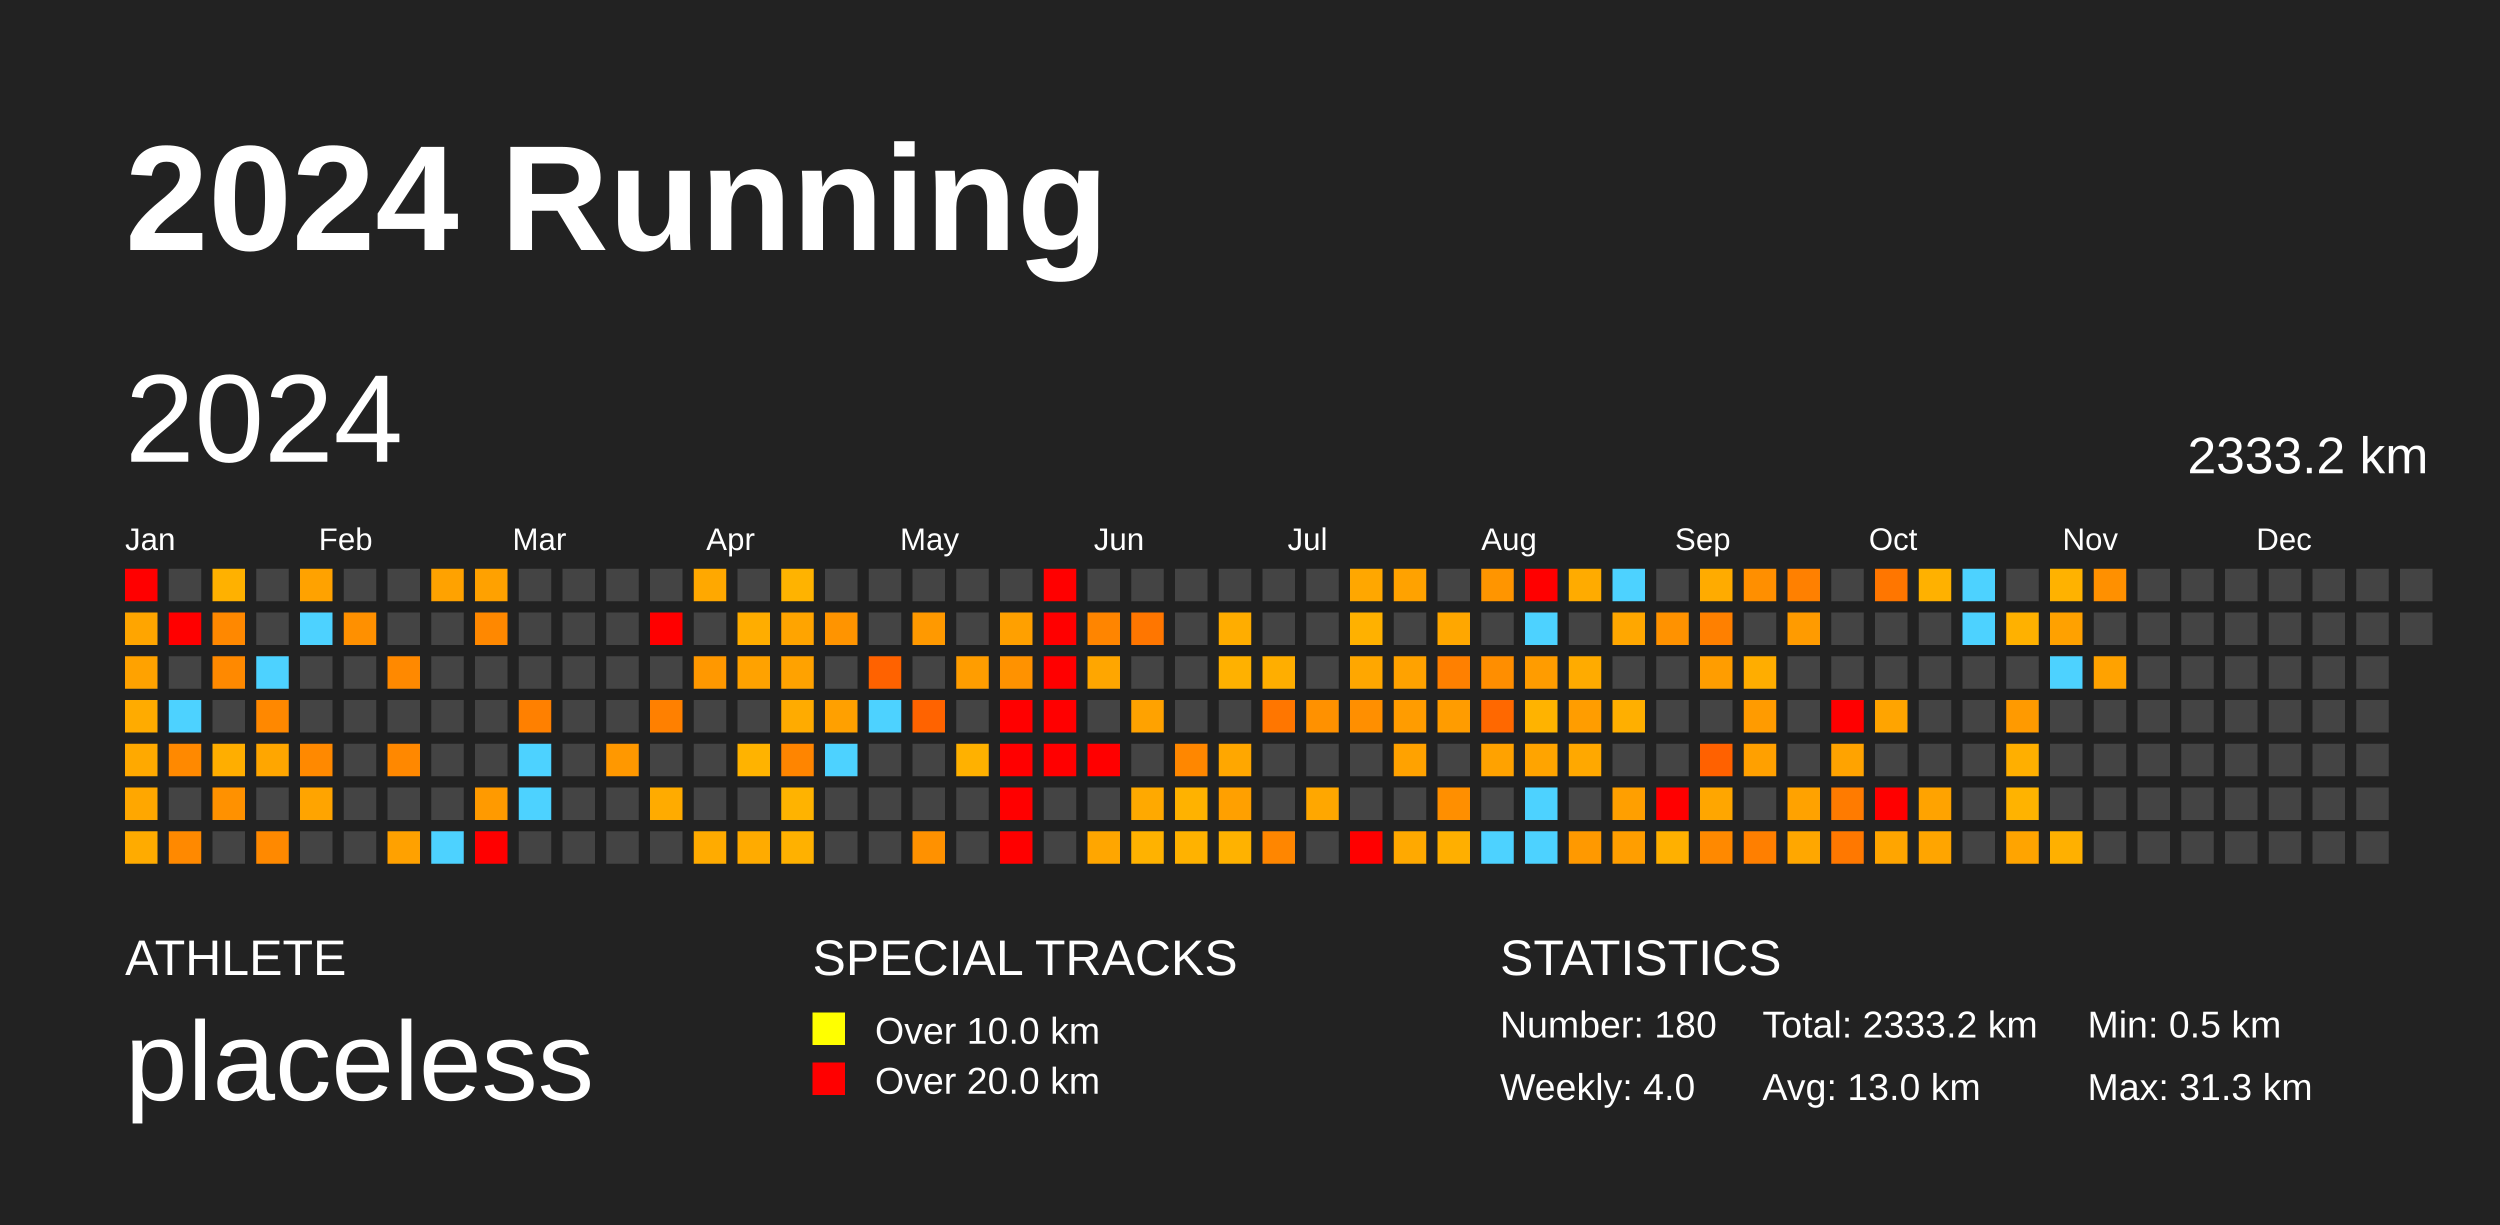
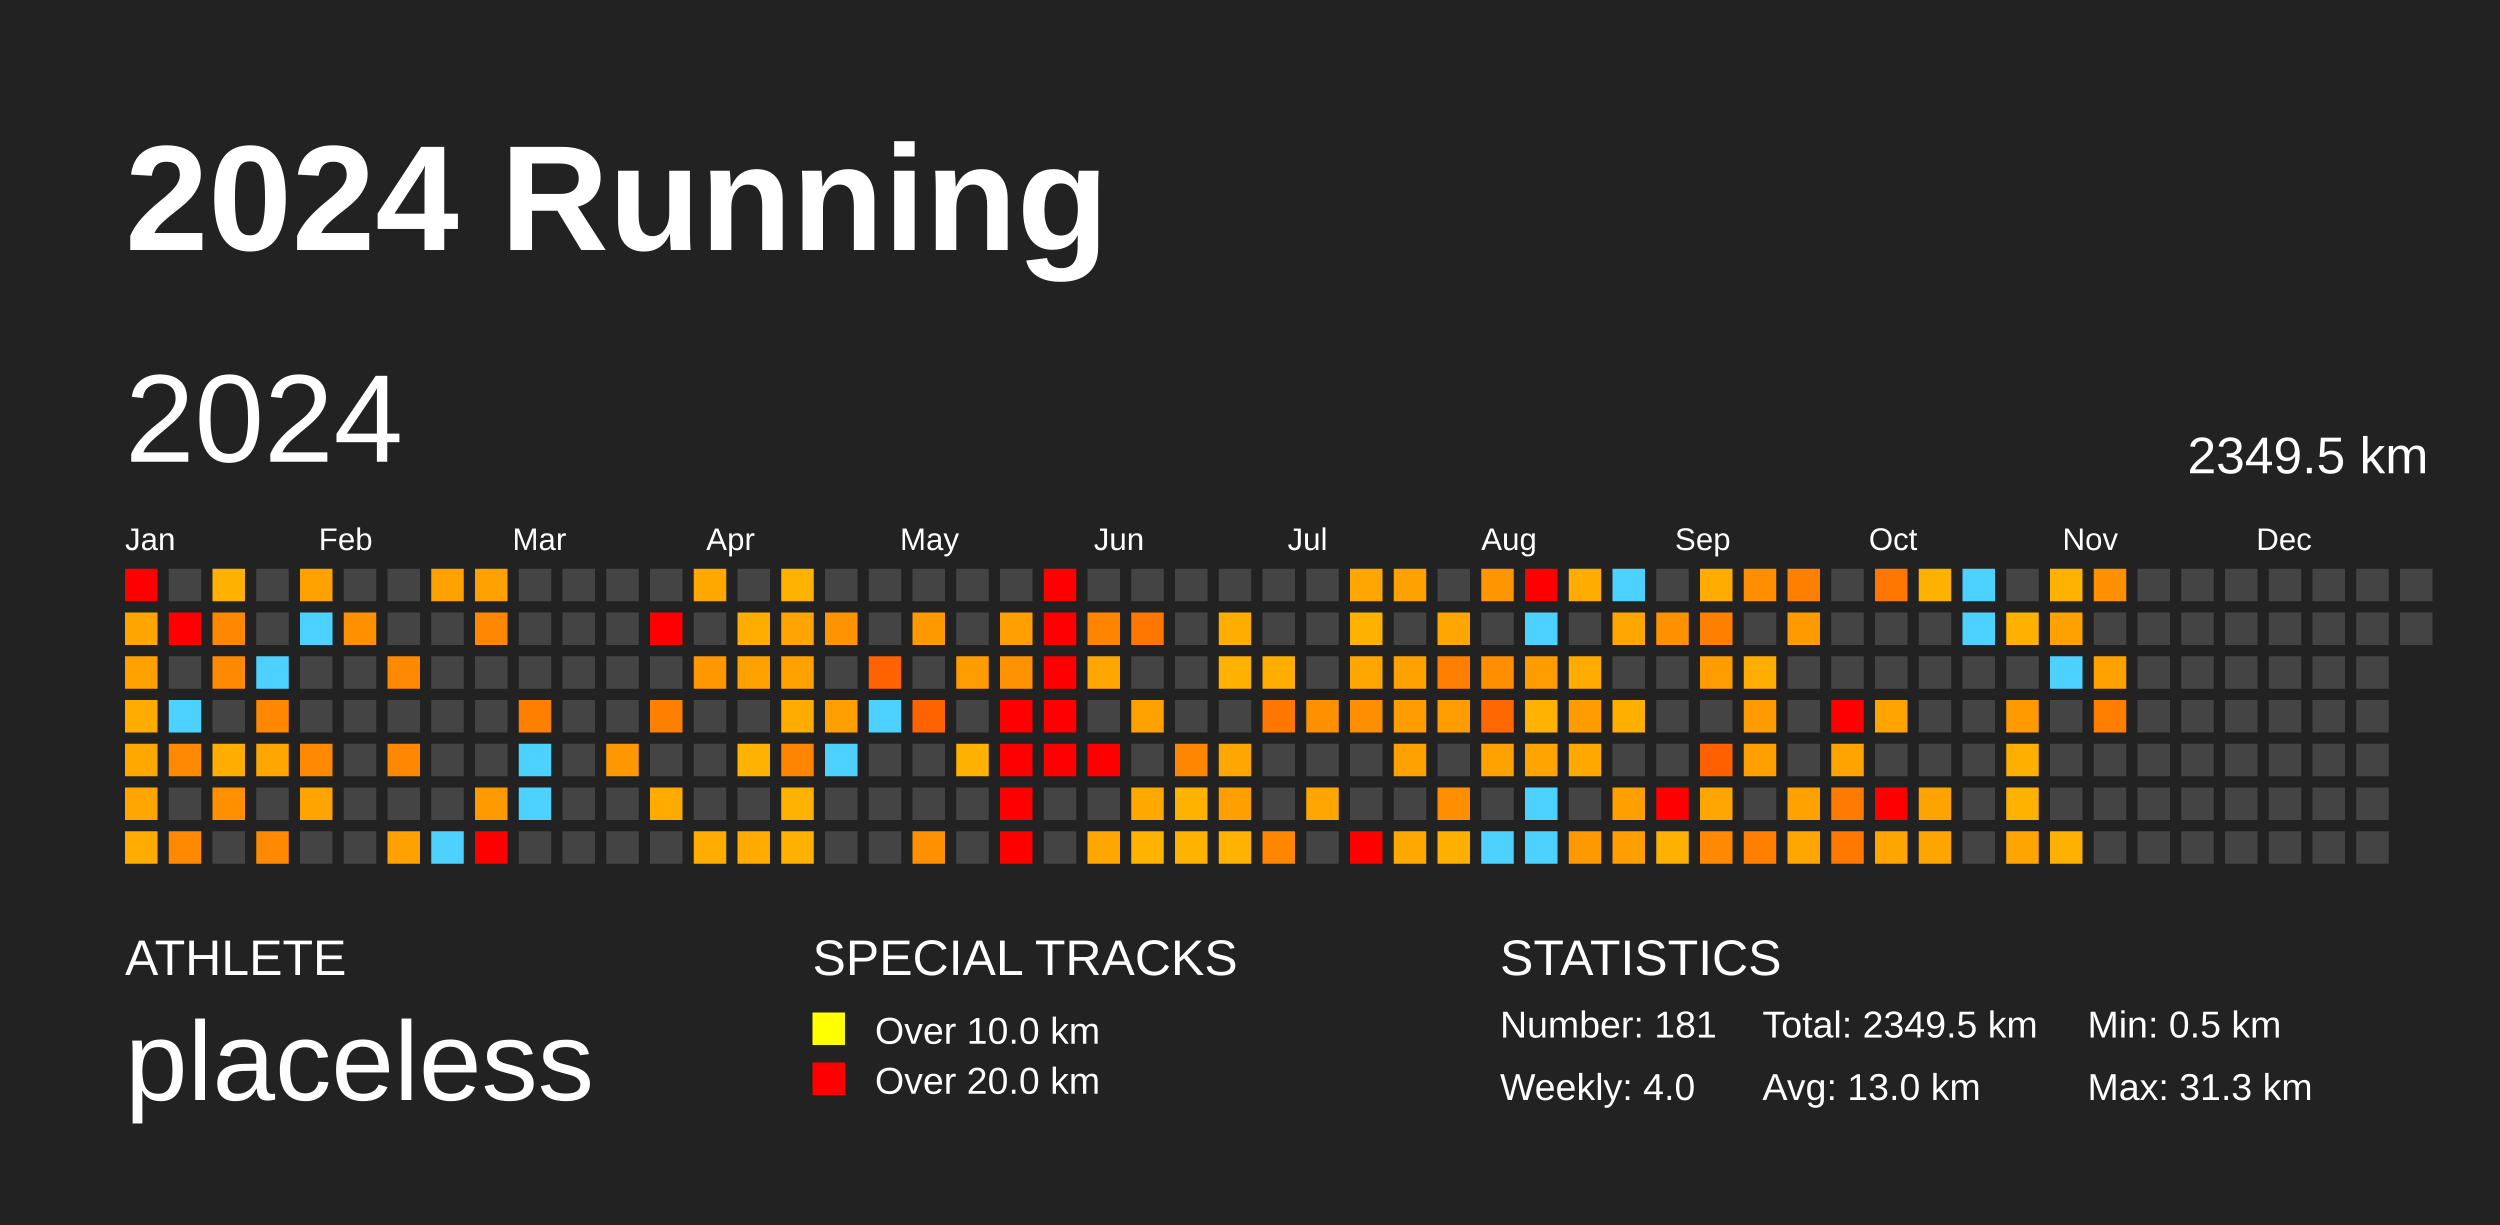
<svg xmlns="http://www.w3.org/2000/svg" baseProfile="full" height="98mm" version="1.1" viewBox="0,0,200,98" width="200mm">
  <defs />
  <rect fill="#222222" height="98" width="200" x="0" y="0" />
  <text fill="#FFFFFF" style="font-size:12px; font-family:Arial; font-weight:bold;" x="10" y="20">2024 Running</text>
  <text fill="#FFFFFF" style="font-size:4px; font-family:Arial" x="10" y="78">ATHLETE</text>
  <text fill="#FFFFFF" style="font-size:9px; font-family:Arial" x="10" y="88">placeless</text>
  <text fill="#FFFFFF" style="font-size:4px; font-family:Arial" x="65" y="78">SPECIAL TRACKS</text>
  <rect fill="yellow" height="2.6" width="2.6" x="65" y="81" />
  <text fill="#FFFFFF" style="font-size:3px; font-family:Arial" x="70" y="83.5">Over 10.0 km</text>
  <rect fill="red" height="2.6" width="2.6" x="65" y="85" />
  <text fill="#FFFFFF" style="font-size:3px; font-family:Arial" x="70" y="87.5">Over 20.0 km</text>
  <text fill="#FFFFFF" style="font-size:4px; font-family:Arial" x="120" y="78">STATISTICS</text>
-   <text fill="#FFFFFF" style="font-size:3px; font-family:Arial" x="120" y="83">Number: 180</text>
+   <text fill="#FFFFFF" style="font-size:3px; font-family:Arial" x="120" y="83">Number: 181</text>
  <text fill="#FFFFFF" style="font-size:3px; font-family:Arial" x="120" y="88">Weekly: 4.0</text>
-   <text fill="#FFFFFF" style="font-size:3px; font-family:Arial" x="141" y="83">Total: 2333.2 km</text>
+   <text fill="#FFFFFF" style="font-size:3px; font-family:Arial" x="141" y="83">Total: 2349.5 km</text>
  <text fill="#FFFFFF" style="font-size:3px; font-family:Arial" x="141" y="88">Avg: 13.0 km</text>
  <text fill="#FFFFFF" style="font-size:3px; font-family:Arial" x="167" y="83">Min: 0.5 km</text>
  <text fill="#FFFFFF" style="font-size:3px; font-family:Arial" x="167" y="88">Max: 31.3 km</text>
  <text dominant-baseline="hanging" fill="#FFFFFF" style="font-size:10.0px; font-family:Arial;" x="10" y="30">2024</text>
-   <text dominant-baseline="hanging" fill="#FFFFFF" style="font-size:4.125px; font-family:Arial;" x="175" y="35">2333.2 km</text>
+   <text dominant-baseline="hanging" fill="#FFFFFF" style="font-size:4.125px; font-family:Arial;" x="175" y="35">2349.5 km</text>
  <text fill="#FFFFFF" style="font-size:2.5px; font-family:Arial" x="10.0" y="44">Jan</text>
  <text fill="#FFFFFF" style="font-size:2.5px; font-family:Arial" x="25.5" y="44">Feb</text>
  <text fill="#FFFFFF" style="font-size:2.5px; font-family:Arial" x="41.0" y="44">Mar</text>
  <text fill="#FFFFFF" style="font-size:2.5px; font-family:Arial" x="56.5" y="44">Apr</text>
  <text fill="#FFFFFF" style="font-size:2.5px; font-family:Arial" x="72.0" y="44">May</text>
  <text fill="#FFFFFF" style="font-size:2.5px; font-family:Arial" x="87.5" y="44">Jun</text>
  <text fill="#FFFFFF" style="font-size:2.5px; font-family:Arial" x="103.0" y="44">Jul</text>
  <text fill="#FFFFFF" style="font-size:2.5px; font-family:Arial" x="118.5" y="44">Aug</text>
  <text fill="#FFFFFF" style="font-size:2.5px; font-family:Arial" x="134.0" y="44">Sep</text>
  <text fill="#FFFFFF" style="font-size:2.5px; font-family:Arial" x="149.5" y="44">Oct</text>
  <text fill="#FFFFFF" style="font-size:2.5px; font-family:Arial" x="165.0" y="44">Nov</text>
  <text fill="#FFFFFF" style="font-size:2.5px; font-family:Arial" x="180.5" y="44">Dec</text>
  <rect fill="red" height="2.6" width="2.6" x="10.0" y="45.5" />
  <rect fill="#ffa500" height="2.6" width="2.6" x="10.0" y="49.0" />
  <rect fill="#ffa200" height="2.6" width="2.6" x="10.0" y="52.5" />
  <rect fill="#ffab00" height="2.6" width="2.6" x="10.0" y="56.0" />
  <rect fill="#ffa900" height="2.6" width="2.6" x="10.0" y="59.5" />
  <rect fill="#ffa700" height="2.6" width="2.6" x="10.0" y="63.0" />
  <rect fill="#ffab00" height="2.6" width="2.6" x="10.0" y="66.5" />
  <rect fill="#444444" height="2.6" width="2.6" x="13.5" y="45.5" />
  <rect fill="red" height="2.6" width="2.6" x="13.5" y="49.0" />
  <rect fill="#444444" height="2.6" width="2.6" x="13.5" y="52.5" />
  <rect fill="#4dd2ff" height="2.6" width="2.6" x="13.5" y="56.0" />
  <rect fill="#ff8900" height="2.6" width="2.6" x="13.5" y="59.5" />
  <rect fill="#444444" height="2.6" width="2.6" x="13.5" y="63.0" />
  <rect fill="#ff8900" height="2.6" width="2.6" x="13.5" y="66.5" />
  <rect fill="#ffb100" height="2.6" width="2.6" x="17.0" y="45.5" />
  <rect fill="#ff8800" height="2.6" width="2.6" x="17.0" y="49.0" />
  <rect fill="#ff8900" height="2.6" width="2.6" x="17.0" y="52.5" />
  <rect fill="#444444" height="2.6" width="2.6" x="17.0" y="56.0" />
  <rect fill="#ffae00" height="2.6" width="2.6" x="17.0" y="59.5" />
  <rect fill="#ff9100" height="2.6" width="2.6" x="17.0" y="63.0" />
  <rect fill="#444444" height="2.6" width="2.6" x="17.0" y="66.5" />
  <rect fill="#444444" height="2.6" width="2.6" x="20.5" y="45.5" />
  <rect fill="#444444" height="2.6" width="2.6" x="20.5" y="49.0" />
  <rect fill="#4dd2ff" height="2.6" width="2.6" x="20.5" y="52.5" />
  <rect fill="#ff8800" height="2.6" width="2.6" x="20.5" y="56.0" />
  <rect fill="#ffa600" height="2.6" width="2.6" x="20.5" y="59.5" />
  <rect fill="#444444" height="2.6" width="2.6" x="20.5" y="63.0" />
  <rect fill="#ff8900" height="2.6" width="2.6" x="20.5" y="66.5" />
  <rect fill="#ffa200" height="2.6" width="2.6" x="24.0" y="45.5" />
  <rect fill="#4dd2ff" height="2.6" width="2.6" x="24.0" y="49.0" />
  <rect fill="#444444" height="2.6" width="2.6" x="24.0" y="52.5" />
  <rect fill="#444444" height="2.6" width="2.6" x="24.0" y="56.0" />
  <rect fill="#ff8900" height="2.6" width="2.6" x="24.0" y="59.5" />
  <rect fill="#ffa400" height="2.6" width="2.6" x="24.0" y="63.0" />
  <rect fill="#444444" height="2.6" width="2.6" x="24.0" y="66.5" />
  <rect fill="#444444" height="2.6" width="2.6" x="27.5" y="45.5" />
  <rect fill="#ff9000" height="2.6" width="2.6" x="27.5" y="49.0" />
  <rect fill="#444444" height="2.6" width="2.6" x="27.5" y="52.5" />
  <rect fill="#444444" height="2.6" width="2.6" x="27.5" y="56.0" />
  <rect fill="#444444" height="2.6" width="2.6" x="27.5" y="59.5" />
  <rect fill="#444444" height="2.6" width="2.6" x="27.5" y="63.0" />
  <rect fill="#444444" height="2.6" width="2.6" x="27.5" y="66.5" />
  <rect fill="#444444" height="2.6" width="2.6" x="31.0" y="45.5" />
  <rect fill="#444444" height="2.6" width="2.6" x="31.0" y="49.0" />
  <rect fill="#ff8900" height="2.6" width="2.6" x="31.0" y="52.5" />
  <rect fill="#444444" height="2.6" width="2.6" x="31.0" y="56.0" />
  <rect fill="#ff8800" height="2.6" width="2.6" x="31.0" y="59.5" />
  <rect fill="#444444" height="2.6" width="2.6" x="31.0" y="63.0" />
  <rect fill="#ffa100" height="2.6" width="2.6" x="31.0" y="66.5" />
  <rect fill="#ffa200" height="2.6" width="2.6" x="34.5" y="45.5" />
  <rect fill="#444444" height="2.6" width="2.6" x="34.5" y="49.0" />
  <rect fill="#444444" height="2.6" width="2.6" x="34.5" y="52.5" />
  <rect fill="#444444" height="2.6" width="2.6" x="34.5" y="56.0" />
  <rect fill="#444444" height="2.6" width="2.6" x="34.5" y="59.5" />
  <rect fill="#444444" height="2.6" width="2.6" x="34.5" y="63.0" />
  <rect fill="#4dd2ff" height="2.6" width="2.6" x="34.5" y="66.5" />
  <rect fill="#ffa100" height="2.6" width="2.6" x="38.0" y="45.5" />
  <rect fill="#ff8800" height="2.6" width="2.6" x="38.0" y="49.0" />
  <rect fill="#444444" height="2.6" width="2.6" x="38.0" y="52.5" />
  <rect fill="#444444" height="2.6" width="2.6" x="38.0" y="56.0" />
  <rect fill="#444444" height="2.6" width="2.6" x="38.0" y="59.5" />
  <rect fill="#ff9a00" height="2.6" width="2.6" x="38.0" y="63.0" />
  <rect fill="red" height="2.6" width="2.6" x="38.0" y="66.5" />
  <rect fill="#444444" height="2.6" width="2.6" x="41.5" y="45.5" />
  <rect fill="#444444" height="2.6" width="2.6" x="41.5" y="49.0" />
  <rect fill="#444444" height="2.6" width="2.6" x="41.5" y="52.5" />
  <rect fill="#ff8000" height="2.6" width="2.6" x="41.5" y="56.0" />
  <rect fill="#4dd2ff" height="2.6" width="2.6" x="41.5" y="59.5" />
  <rect fill="#4dd2ff" height="2.6" width="2.6" x="41.5" y="63.0" />
  <rect fill="#444444" height="2.6" width="2.6" x="41.5" y="66.5" />
  <rect fill="#444444" height="2.6" width="2.6" x="45.0" y="45.5" />
  <rect fill="#444444" height="2.6" width="2.6" x="45.0" y="49.0" />
  <rect fill="#444444" height="2.6" width="2.6" x="45.0" y="52.5" />
  <rect fill="#444444" height="2.6" width="2.6" x="45.0" y="56.0" />
  <rect fill="#444444" height="2.6" width="2.6" x="45.0" y="59.5" />
  <rect fill="#444444" height="2.6" width="2.6" x="45.0" y="63.0" />
  <rect fill="#444444" height="2.6" width="2.6" x="45.0" y="66.5" />
  <rect fill="#444444" height="2.6" width="2.6" x="48.5" y="45.5" />
  <rect fill="#444444" height="2.6" width="2.6" x="48.5" y="49.0" />
  <rect fill="#444444" height="2.6" width="2.6" x="48.5" y="52.5" />
  <rect fill="#444444" height="2.6" width="2.6" x="48.5" y="56.0" />
  <rect fill="#ff9800" height="2.6" width="2.6" x="48.5" y="59.5" />
  <rect fill="#444444" height="2.6" width="2.6" x="48.5" y="63.0" />
  <rect fill="#444444" height="2.6" width="2.6" x="48.5" y="66.5" />
  <rect fill="#444444" height="2.6" width="2.6" x="52.0" y="45.5" />
  <rect fill="red" height="2.6" width="2.6" x="52.0" y="49.0" />
  <rect fill="#444444" height="2.6" width="2.6" x="52.0" y="52.5" />
  <rect fill="#ff8000" height="2.6" width="2.6" x="52.0" y="56.0" />
  <rect fill="#444444" height="2.6" width="2.6" x="52.0" y="59.5" />
  <rect fill="#ffab00" height="2.6" width="2.6" x="52.0" y="63.0" />
  <rect fill="#444444" height="2.6" width="2.6" x="52.0" y="66.5" />
  <rect fill="#ffa800" height="2.6" width="2.6" x="55.5" y="45.5" />
  <rect fill="#444444" height="2.6" width="2.6" x="55.5" y="49.0" />
  <rect fill="#ff9800" height="2.6" width="2.6" x="55.5" y="52.5" />
  <rect fill="#444444" height="2.6" width="2.6" x="55.5" y="56.0" />
  <rect fill="#444444" height="2.6" width="2.6" x="55.5" y="59.5" />
  <rect fill="#444444" height="2.6" width="2.6" x="55.5" y="63.0" />
  <rect fill="#ffab00" height="2.6" width="2.6" x="55.5" y="66.5" />
  <rect fill="#444444" height="2.6" width="2.6" x="59.0" y="45.5" />
  <rect fill="#ffad00" height="2.6" width="2.6" x="59.0" y="49.0" />
  <rect fill="#ffa200" height="2.6" width="2.6" x="59.0" y="52.5" />
  <rect fill="#444444" height="2.6" width="2.6" x="59.0" y="56.0" />
  <rect fill="#ffb300" height="2.6" width="2.6" x="59.0" y="59.5" />
  <rect fill="#444444" height="2.6" width="2.6" x="59.0" y="63.0" />
  <rect fill="#ffab00" height="2.6" width="2.6" x="59.0" y="66.5" />
  <rect fill="#ffb300" height="2.6" width="2.6" x="62.5" y="45.5" />
  <rect fill="#ffa400" height="2.6" width="2.6" x="62.5" y="49.0" />
  <rect fill="#ffa200" height="2.6" width="2.6" x="62.5" y="52.5" />
  <rect fill="#ffab00" height="2.6" width="2.6" x="62.5" y="56.0" />
  <rect fill="#ff8500" height="2.6" width="2.6" x="62.5" y="59.5" />
  <rect fill="#ffb300" height="2.6" width="2.6" x="62.5" y="63.0" />
  <rect fill="#ffb100" height="2.6" width="2.6" x="62.5" y="66.5" />
  <rect fill="#444444" height="2.6" width="2.6" x="66.0" y="45.5" />
  <rect fill="#ff9400" height="2.6" width="2.6" x="66.0" y="49.0" />
  <rect fill="#444444" height="2.6" width="2.6" x="66.0" y="52.5" />
  <rect fill="#ffa000" height="2.6" width="2.6" x="66.0" y="56.0" />
  <rect fill="#4dd2ff" height="2.6" width="2.6" x="66.0" y="59.5" />
  <rect fill="#444444" height="2.6" width="2.6" x="66.0" y="63.0" />
  <rect fill="#444444" height="2.6" width="2.6" x="66.0" y="66.5" />
  <rect fill="#444444" height="2.6" width="2.6" x="69.5" y="45.5" />
  <rect fill="#444444" height="2.6" width="2.6" x="69.5" y="49.0" />
  <rect fill="#ff6200" height="2.6" width="2.6" x="69.5" y="52.5" />
  <rect fill="#4dd2ff" height="2.6" width="2.6" x="69.5" y="56.0" />
  <rect fill="#444444" height="2.6" width="2.6" x="69.5" y="59.5" />
  <rect fill="#444444" height="2.6" width="2.6" x="69.5" y="63.0" />
  <rect fill="#444444" height="2.6" width="2.6" x="69.5" y="66.5" />
  <rect fill="#444444" height="2.6" width="2.6" x="73.0" y="45.5" />
  <rect fill="#ff9900" height="2.6" width="2.6" x="73.0" y="49.0" />
  <rect fill="#444444" height="2.6" width="2.6" x="73.0" y="52.5" />
  <rect fill="#ff6300" height="2.6" width="2.6" x="73.0" y="56.0" />
  <rect fill="#444444" height="2.6" width="2.6" x="73.0" y="59.5" />
  <rect fill="#444444" height="2.6" width="2.6" x="73.0" y="63.0" />
  <rect fill="#ff9100" height="2.6" width="2.6" x="73.0" y="66.5" />
  <rect fill="#444444" height="2.6" width="2.6" x="76.5" y="45.5" />
  <rect fill="#444444" height="2.6" width="2.6" x="76.5" y="49.0" />
  <rect fill="#ff9d00" height="2.6" width="2.6" x="76.5" y="52.5" />
  <rect fill="#444444" height="2.6" width="2.6" x="76.5" y="56.0" />
  <rect fill="#ffb100" height="2.6" width="2.6" x="76.5" y="59.5" />
  <rect fill="#444444" height="2.6" width="2.6" x="76.5" y="63.0" />
  <rect fill="#444444" height="2.6" width="2.6" x="76.5" y="66.5" />
  <rect fill="#444444" height="2.6" width="2.6" x="80.0" y="45.5" />
  <rect fill="#ffa000" height="2.6" width="2.6" x="80.0" y="49.0" />
  <rect fill="#ff9200" height="2.6" width="2.6" x="80.0" y="52.5" />
  <rect fill="red" height="2.6" width="2.6" x="80.0" y="56.0" />
  <rect fill="red" height="2.6" width="2.6" x="80.0" y="59.5" />
  <rect fill="red" height="2.6" width="2.6" x="80.0" y="63.0" />
  <rect fill="red" height="2.6" width="2.6" x="80.0" y="66.5" />
  <rect fill="red" height="2.6" width="2.6" x="83.5" y="45.5" />
  <rect fill="red" height="2.6" width="2.6" x="83.5" y="49.0" />
  <rect fill="red" height="2.6" width="2.6" x="83.5" y="52.5" />
  <rect fill="red" height="2.6" width="2.6" x="83.5" y="56.0" />
  <rect fill="red" height="2.6" width="2.6" x="83.5" y="59.5" />
  <rect fill="#444444" height="2.6" width="2.6" x="83.5" y="63.0" />
  <rect fill="#444444" height="2.6" width="2.6" x="83.5" y="66.5" />
  <rect fill="#444444" height="2.6" width="2.6" x="87.0" y="45.5" />
  <rect fill="#ff8500" height="2.6" width="2.6" x="87.0" y="49.0" />
  <rect fill="#ffa600" height="2.6" width="2.6" x="87.0" y="52.5" />
  <rect fill="#444444" height="2.6" width="2.6" x="87.0" y="56.0" />
  <rect fill="red" height="2.6" width="2.6" x="87.0" y="59.5" />
  <rect fill="#444444" height="2.6" width="2.6" x="87.0" y="63.0" />
  <rect fill="#ffa600" height="2.6" width="2.6" x="87.0" y="66.5" />
  <rect fill="#444444" height="2.6" width="2.6" x="90.5" y="45.5" />
  <rect fill="#ff7600" height="2.6" width="2.6" x="90.5" y="49.0" />
  <rect fill="#444444" height="2.6" width="2.6" x="90.5" y="52.5" />
  <rect fill="#ffa200" height="2.6" width="2.6" x="90.5" y="56.0" />
  <rect fill="#444444" height="2.6" width="2.6" x="90.5" y="59.5" />
  <rect fill="#ffa900" height="2.6" width="2.6" x="90.5" y="63.0" />
  <rect fill="#ffb200" height="2.6" width="2.6" x="90.5" y="66.5" />
  <rect fill="#444444" height="2.6" width="2.6" x="94.0" y="45.5" />
  <rect fill="#444444" height="2.6" width="2.6" x="94.0" y="49.0" />
  <rect fill="#444444" height="2.6" width="2.6" x="94.0" y="52.5" />
  <rect fill="#444444" height="2.6" width="2.6" x="94.0" y="56.0" />
  <rect fill="#ff8700" height="2.6" width="2.6" x="94.0" y="59.5" />
  <rect fill="#ffb200" height="2.6" width="2.6" x="94.0" y="63.0" />
  <rect fill="#ffb200" height="2.6" width="2.6" x="94.0" y="66.5" />
  <rect fill="#444444" height="2.6" width="2.6" x="97.5" y="45.5" />
  <rect fill="#ffad00" height="2.6" width="2.6" x="97.5" y="49.0" />
  <rect fill="#ffb100" height="2.6" width="2.6" x="97.5" y="52.5" />
  <rect fill="#444444" height="2.6" width="2.6" x="97.5" y="56.0" />
  <rect fill="#ffa700" height="2.6" width="2.6" x="97.5" y="59.5" />
  <rect fill="#ffa000" height="2.6" width="2.6" x="97.5" y="63.0" />
  <rect fill="#ffb200" height="2.6" width="2.6" x="97.5" y="66.5" />
  <rect fill="#444444" height="2.6" width="2.6" x="101.0" y="45.5" />
  <rect fill="#444444" height="2.6" width="2.6" x="101.0" y="49.0" />
  <rect fill="#ffae00" height="2.6" width="2.6" x="101.0" y="52.5" />
  <rect fill="#ff7600" height="2.6" width="2.6" x="101.0" y="56.0" />
  <rect fill="#444444" height="2.6" width="2.6" x="101.0" y="59.5" />
  <rect fill="#444444" height="2.6" width="2.6" x="101.0" y="63.0" />
  <rect fill="#ff8600" height="2.6" width="2.6" x="101.0" y="66.5" />
  <rect fill="#444444" height="2.6" width="2.6" x="104.5" y="45.5" />
  <rect fill="#444444" height="2.6" width="2.6" x="104.5" y="49.0" />
  <rect fill="#444444" height="2.6" width="2.6" x="104.5" y="52.5" />
  <rect fill="#ff9100" height="2.6" width="2.6" x="104.5" y="56.0" />
  <rect fill="#444444" height="2.6" width="2.6" x="104.5" y="59.5" />
  <rect fill="#ffa700" height="2.6" width="2.6" x="104.5" y="63.0" />
  <rect fill="#444444" height="2.6" width="2.6" x="104.5" y="66.5" />
  <rect fill="#ffa700" height="2.6" width="2.6" x="108.0" y="45.5" />
  <rect fill="#ffb100" height="2.6" width="2.6" x="108.0" y="49.0" />
  <rect fill="#ffa700" height="2.6" width="2.6" x="108.0" y="52.5" />
  <rect fill="#ff8f00" height="2.6" width="2.6" x="108.0" y="56.0" />
  <rect fill="#444444" height="2.6" width="2.6" x="108.0" y="59.5" />
  <rect fill="#444444" height="2.6" width="2.6" x="108.0" y="63.0" />
  <rect fill="red" height="2.6" width="2.6" x="108.0" y="66.5" />
  <rect fill="#ffa200" height="2.6" width="2.6" x="111.5" y="45.5" />
  <rect fill="#444444" height="2.6" width="2.6" x="111.5" y="49.0" />
  <rect fill="#ffa200" height="2.6" width="2.6" x="111.5" y="52.5" />
  <rect fill="#ff9c00" height="2.6" width="2.6" x="111.5" y="56.0" />
  <rect fill="#ffa200" height="2.6" width="2.6" x="111.5" y="59.5" />
  <rect fill="#444444" height="2.6" width="2.6" x="111.5" y="63.0" />
  <rect fill="#ffa900" height="2.6" width="2.6" x="111.5" y="66.5" />
  <rect fill="#444444" height="2.6" width="2.6" x="115.0" y="45.5" />
  <rect fill="#ffa700" height="2.6" width="2.6" x="115.0" y="49.0" />
  <rect fill="#ff8000" height="2.6" width="2.6" x="115.0" y="52.5" />
  <rect fill="#ff9c00" height="2.6" width="2.6" x="115.0" y="56.0" />
  <rect fill="#444444" height="2.6" width="2.6" x="115.0" y="59.5" />
  <rect fill="#ff8f00" height="2.6" width="2.6" x="115.0" y="63.0" />
  <rect fill="#ffaf00" height="2.6" width="2.6" x="115.0" y="66.5" />
  <rect fill="#ff9500" height="2.6" width="2.6" x="118.5" y="45.5" />
  <rect fill="#444444" height="2.6" width="2.6" x="118.5" y="49.0" />
  <rect fill="#ff8e00" height="2.6" width="2.6" x="118.5" y="52.5" />
  <rect fill="#ff6800" height="2.6" width="2.6" x="118.5" y="56.0" />
  <rect fill="#ffa200" height="2.6" width="2.6" x="118.5" y="59.5" />
  <rect fill="#444444" height="2.6" width="2.6" x="118.5" y="63.0" />
  <rect fill="#4dd2ff" height="2.6" width="2.6" x="118.5" y="66.5" />
  <rect fill="red" height="2.6" width="2.6" x="122.0" y="45.5" />
  <rect fill="#4dd2ff" height="2.6" width="2.6" x="122.0" y="49.0" />
  <rect fill="#ff9c00" height="2.6" width="2.6" x="122.0" y="52.5" />
  <rect fill="#ffb300" height="2.6" width="2.6" x="122.0" y="56.0" />
  <rect fill="#ffa400" height="2.6" width="2.6" x="122.0" y="59.5" />
  <rect fill="#4dd2ff" height="2.6" width="2.6" x="122.0" y="63.0" />
  <rect fill="#4dd2ff" height="2.6" width="2.6" x="122.0" y="66.5" />
  <rect fill="#ffab00" height="2.6" width="2.6" x="125.5" y="45.5" />
  <rect fill="#444444" height="2.6" width="2.6" x="125.5" y="49.0" />
  <rect fill="#ffab00" height="2.6" width="2.6" x="125.5" y="52.5" />
  <rect fill="#ff9d00" height="2.6" width="2.6" x="125.5" y="56.0" />
  <rect fill="#ffa800" height="2.6" width="2.6" x="125.5" y="59.5" />
  <rect fill="#444444" height="2.6" width="2.6" x="125.5" y="63.0" />
  <rect fill="#ff9900" height="2.6" width="2.6" x="125.5" y="66.5" />
  <rect fill="#4dd2ff" height="2.6" width="2.6" x="129.0" y="45.5" />
  <rect fill="#ffa700" height="2.6" width="2.6" x="129.0" y="49.0" />
  <rect fill="#444444" height="2.6" width="2.6" x="129.0" y="52.5" />
  <rect fill="#ffaf00" height="2.6" width="2.6" x="129.0" y="56.0" />
  <rect fill="#444444" height="2.6" width="2.6" x="129.0" y="59.5" />
  <rect fill="#ff9f00" height="2.6" width="2.6" x="129.0" y="63.0" />
  <rect fill="#ff9e00" height="2.6" width="2.6" x="129.0" y="66.5" />
  <rect fill="#444444" height="2.6" width="2.6" x="132.5" y="45.5" />
  <rect fill="#ff9200" height="2.6" width="2.6" x="132.5" y="49.0" />
  <rect fill="#444444" height="2.6" width="2.6" x="132.5" y="52.5" />
  <rect fill="#444444" height="2.6" width="2.6" x="132.5" y="56.0" />
  <rect fill="#444444" height="2.6" width="2.6" x="132.5" y="59.5" />
  <rect fill="red" height="2.6" width="2.6" x="132.5" y="63.0" />
  <rect fill="#ffb000" height="2.6" width="2.6" x="132.5" y="66.5" />
  <rect fill="#ffab00" height="2.6" width="2.6" x="136.0" y="45.5" />
  <rect fill="#ff8000" height="2.6" width="2.6" x="136.0" y="49.0" />
  <rect fill="#ff9d00" height="2.6" width="2.6" x="136.0" y="52.5" />
  <rect fill="#444444" height="2.6" width="2.6" x="136.0" y="56.0" />
  <rect fill="#ff6100" height="2.6" width="2.6" x="136.0" y="59.5" />
  <rect fill="#ffa600" height="2.6" width="2.6" x="136.0" y="63.0" />
  <rect fill="#ff8900" height="2.6" width="2.6" x="136.0" y="66.5" />
  <rect fill="#ff8f00" height="2.6" width="2.6" x="139.5" y="45.5" />
  <rect fill="#444444" height="2.6" width="2.6" x="139.5" y="49.0" />
  <rect fill="#ffad00" height="2.6" width="2.6" x="139.5" y="52.5" />
  <rect fill="#ff9b00" height="2.6" width="2.6" x="139.5" y="56.0" />
  <rect fill="#ffa000" height="2.6" width="2.6" x="139.5" y="59.5" />
  <rect fill="#444444" height="2.6" width="2.6" x="139.5" y="63.0" />
  <rect fill="#ff7f00" height="2.6" width="2.6" x="139.5" y="66.5" />
  <rect fill="#ff8000" height="2.6" width="2.6" x="143.0" y="45.5" />
  <rect fill="#ff9b00" height="2.6" width="2.6" x="143.0" y="49.0" />
  <rect fill="#444444" height="2.6" width="2.6" x="143.0" y="52.5" />
  <rect fill="#444444" height="2.6" width="2.6" x="143.0" y="56.0" />
  <rect fill="#444444" height="2.6" width="2.6" x="143.0" y="59.5" />
  <rect fill="#ffa200" height="2.6" width="2.6" x="143.0" y="63.0" />
  <rect fill="#ffa700" height="2.6" width="2.6" x="143.0" y="66.5" />
  <rect fill="#444444" height="2.6" width="2.6" x="146.5" y="45.5" />
  <rect fill="#444444" height="2.6" width="2.6" x="146.5" y="49.0" />
  <rect fill="#444444" height="2.6" width="2.6" x="146.5" y="52.5" />
  <rect fill="red" height="2.6" width="2.6" x="146.5" y="56.0" />
  <rect fill="#ffa300" height="2.6" width="2.6" x="146.5" y="59.5" />
  <rect fill="#ff7b00" height="2.6" width="2.6" x="146.5" y="63.0" />
  <rect fill="#ff7800" height="2.6" width="2.6" x="146.5" y="66.5" />
  <rect fill="#ff7600" height="2.6" width="2.6" x="150.0" y="45.5" />
  <rect fill="#444444" height="2.6" width="2.6" x="150.0" y="49.0" />
  <rect fill="#444444" height="2.6" width="2.6" x="150.0" y="52.5" />
  <rect fill="#ffa400" height="2.6" width="2.6" x="150.0" y="56.0" />
  <rect fill="#444444" height="2.6" width="2.6" x="150.0" y="59.5" />
  <rect fill="red" height="2.6" width="2.6" x="150.0" y="63.0" />
  <rect fill="#ffa500" height="2.6" width="2.6" x="150.0" y="66.5" />
  <rect fill="#ffb100" height="2.6" width="2.6" x="153.5" y="45.5" />
  <rect fill="#444444" height="2.6" width="2.6" x="153.5" y="49.0" />
  <rect fill="#444444" height="2.6" width="2.6" x="153.5" y="52.5" />
  <rect fill="#444444" height="2.6" width="2.6" x="153.5" y="56.0" />
  <rect fill="#444444" height="2.6" width="2.6" x="153.5" y="59.5" />
  <rect fill="#ffa300" height="2.6" width="2.6" x="153.5" y="63.0" />
  <rect fill="#ffa500" height="2.6" width="2.6" x="153.5" y="66.5" />
  <rect fill="#4dd2ff" height="2.6" width="2.6" x="157.0" y="45.5" />
  <rect fill="#4dd2ff" height="2.6" width="2.6" x="157.0" y="49.0" />
  <rect fill="#444444" height="2.6" width="2.6" x="157.0" y="52.5" />
  <rect fill="#444444" height="2.6" width="2.6" x="157.0" y="56.0" />
  <rect fill="#444444" height="2.6" width="2.6" x="157.0" y="59.5" />
  <rect fill="#444444" height="2.6" width="2.6" x="157.0" y="63.0" />
  <rect fill="#444444" height="2.6" width="2.6" x="157.0" y="66.5" />
  <rect fill="#444444" height="2.6" width="2.6" x="160.5" y="45.5" />
  <rect fill="#ffb100" height="2.6" width="2.6" x="160.5" y="49.0" />
  <rect fill="#444444" height="2.6" width="2.6" x="160.5" y="52.5" />
  <rect fill="#ff9a00" height="2.6" width="2.6" x="160.5" y="56.0" />
  <rect fill="#ffaf00" height="2.6" width="2.6" x="160.5" y="59.5" />
  <rect fill="#ffb300" height="2.6" width="2.6" x="160.5" y="63.0" />
  <rect fill="#ffa400" height="2.6" width="2.6" x="160.5" y="66.5" />
  <rect fill="#ffb200" height="2.6" width="2.6" x="164.0" y="45.5" />
  <rect fill="#ffa100" height="2.6" width="2.6" x="164.0" y="49.0" />
  <rect fill="#4dd2ff" height="2.6" width="2.6" x="164.0" y="52.5" />
  <rect fill="#444444" height="2.6" width="2.6" x="164.0" y="56.0" />
  <rect fill="#444444" height="2.6" width="2.6" x="164.0" y="59.5" />
  <rect fill="#444444" height="2.6" width="2.6" x="164.0" y="63.0" />
  <rect fill="#ffb000" height="2.6" width="2.6" x="164.0" y="66.5" />
  <rect fill="#ff9000" height="2.6" width="2.6" x="167.5" y="45.5" />
  <rect fill="#444444" height="2.6" width="2.6" x="167.5" y="49.0" />
  <rect fill="#ffa200" height="2.6" width="2.6" x="167.5" y="52.5" />
-   <rect fill="#444444" height="2.6" width="2.6" x="167.5" y="56.0" />
+   <rect fill="#ff7e00" height="2.6" width="2.6" x="167.5" y="56.0" />
  <rect fill="#444444" height="2.6" width="2.6" x="167.5" y="59.5" />
  <rect fill="#444444" height="2.6" width="2.6" x="167.5" y="63.0" />
  <rect fill="#444444" height="2.6" width="2.6" x="167.5" y="66.5" />
  <rect fill="#444444" height="2.6" width="2.6" x="171.0" y="45.5" />
  <rect fill="#444444" height="2.6" width="2.6" x="171.0" y="49.0" />
  <rect fill="#444444" height="2.6" width="2.6" x="171.0" y="52.5" />
  <rect fill="#444444" height="2.6" width="2.6" x="171.0" y="56.0" />
  <rect fill="#444444" height="2.6" width="2.6" x="171.0" y="59.5" />
  <rect fill="#444444" height="2.6" width="2.6" x="171.0" y="63.0" />
  <rect fill="#444444" height="2.6" width="2.6" x="171.0" y="66.5" />
  <rect fill="#444444" height="2.6" width="2.6" x="174.5" y="45.5" />
  <rect fill="#444444" height="2.6" width="2.6" x="174.5" y="49.0" />
  <rect fill="#444444" height="2.6" width="2.6" x="174.5" y="52.5" />
  <rect fill="#444444" height="2.6" width="2.6" x="174.5" y="56.0" />
  <rect fill="#444444" height="2.6" width="2.6" x="174.5" y="59.5" />
  <rect fill="#444444" height="2.6" width="2.6" x="174.5" y="63.0" />
  <rect fill="#444444" height="2.6" width="2.6" x="174.5" y="66.5" />
  <rect fill="#444444" height="2.6" width="2.6" x="178.0" y="45.5" />
  <rect fill="#444444" height="2.6" width="2.6" x="178.0" y="49.0" />
  <rect fill="#444444" height="2.6" width="2.6" x="178.0" y="52.5" />
  <rect fill="#444444" height="2.6" width="2.6" x="178.0" y="56.0" />
  <rect fill="#444444" height="2.6" width="2.6" x="178.0" y="59.5" />
  <rect fill="#444444" height="2.6" width="2.6" x="178.0" y="63.0" />
  <rect fill="#444444" height="2.6" width="2.6" x="178.0" y="66.5" />
  <rect fill="#444444" height="2.6" width="2.6" x="181.5" y="45.5" />
  <rect fill="#444444" height="2.6" width="2.6" x="181.5" y="49.0" />
  <rect fill="#444444" height="2.6" width="2.6" x="181.5" y="52.5" />
  <rect fill="#444444" height="2.6" width="2.6" x="181.5" y="56.0" />
  <rect fill="#444444" height="2.6" width="2.6" x="181.5" y="59.5" />
  <rect fill="#444444" height="2.6" width="2.6" x="181.5" y="63.0" />
  <rect fill="#444444" height="2.6" width="2.6" x="181.5" y="66.5" />
  <rect fill="#444444" height="2.6" width="2.6" x="185.0" y="45.5" />
  <rect fill="#444444" height="2.6" width="2.6" x="185.0" y="49.0" />
  <rect fill="#444444" height="2.6" width="2.6" x="185.0" y="52.5" />
  <rect fill="#444444" height="2.6" width="2.6" x="185.0" y="56.0" />
  <rect fill="#444444" height="2.6" width="2.6" x="185.0" y="59.5" />
  <rect fill="#444444" height="2.6" width="2.6" x="185.0" y="63.0" />
  <rect fill="#444444" height="2.6" width="2.6" x="185.0" y="66.5" />
  <rect fill="#444444" height="2.6" width="2.6" x="188.5" y="45.5" />
  <rect fill="#444444" height="2.6" width="2.6" x="188.5" y="49.0" />
  <rect fill="#444444" height="2.6" width="2.6" x="188.5" y="52.5" />
  <rect fill="#444444" height="2.6" width="2.6" x="188.5" y="56.0" />
  <rect fill="#444444" height="2.6" width="2.6" x="188.5" y="59.5" />
  <rect fill="#444444" height="2.6" width="2.6" x="188.5" y="63.0" />
  <rect fill="#444444" height="2.6" width="2.6" x="188.5" y="66.5" />
  <rect fill="#444444" height="2.6" width="2.6" x="192.0" y="45.5" />
  <rect fill="#444444" height="2.6" width="2.6" x="192.0" y="49.0" />
</svg>
